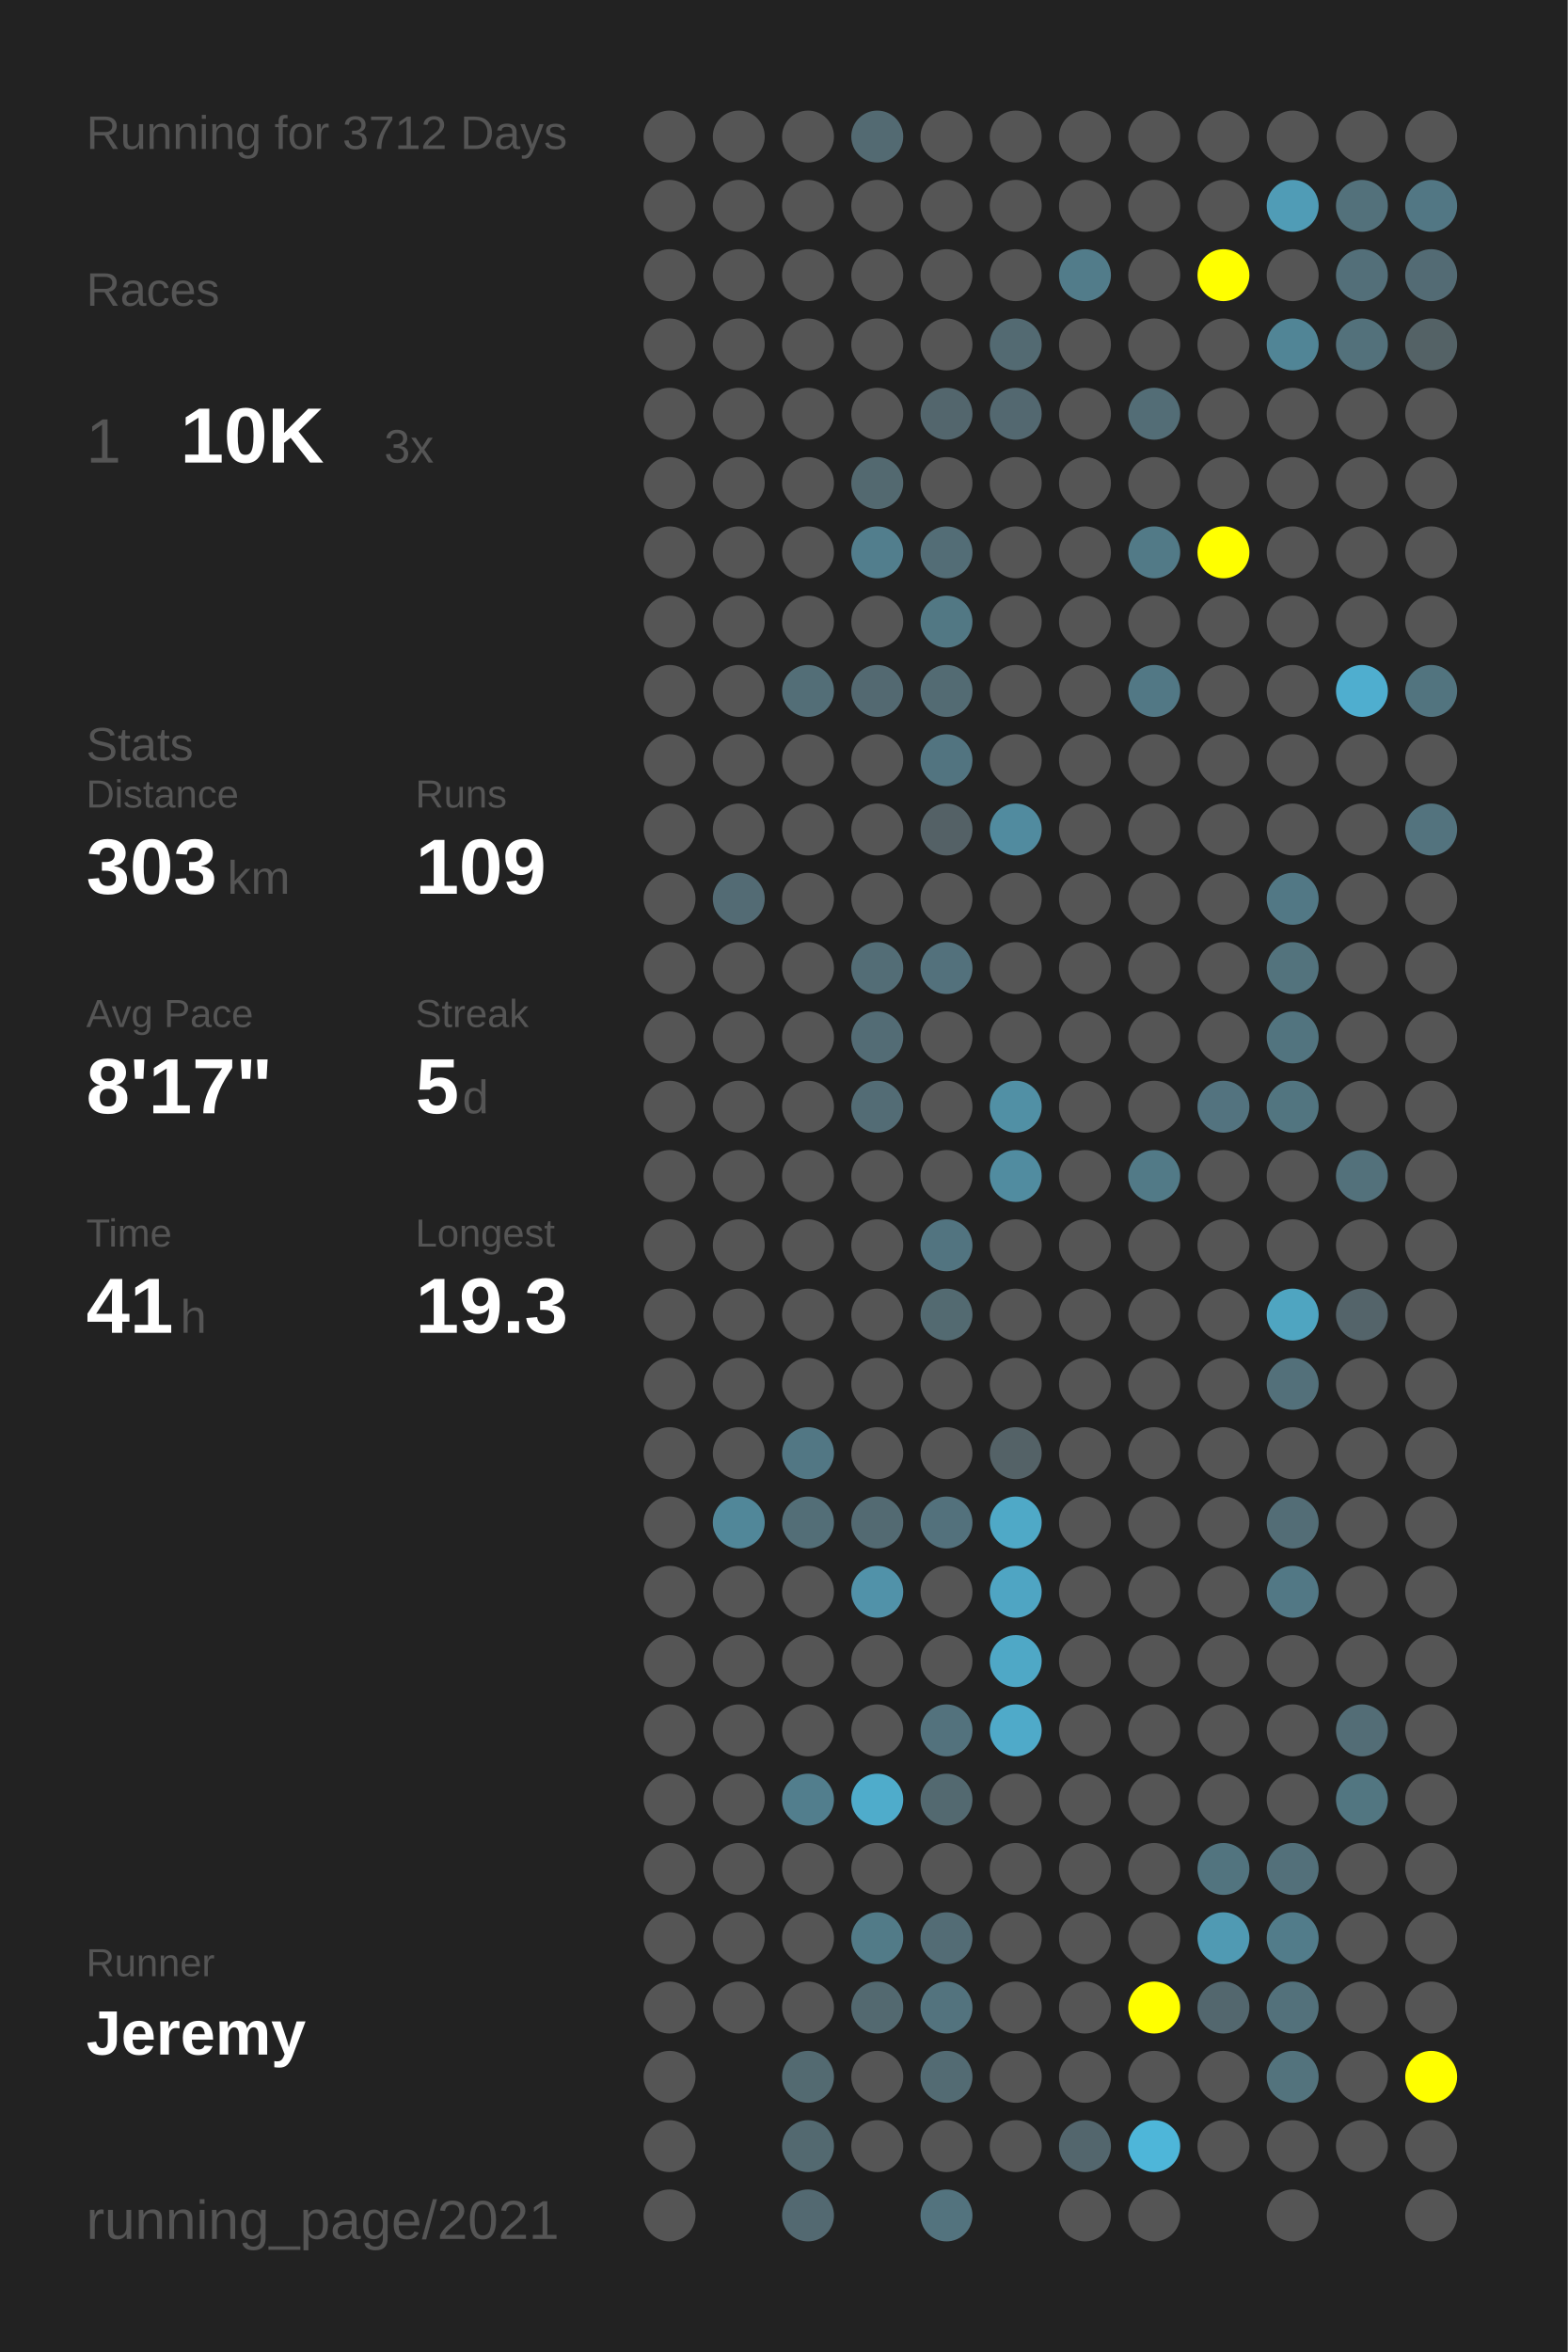
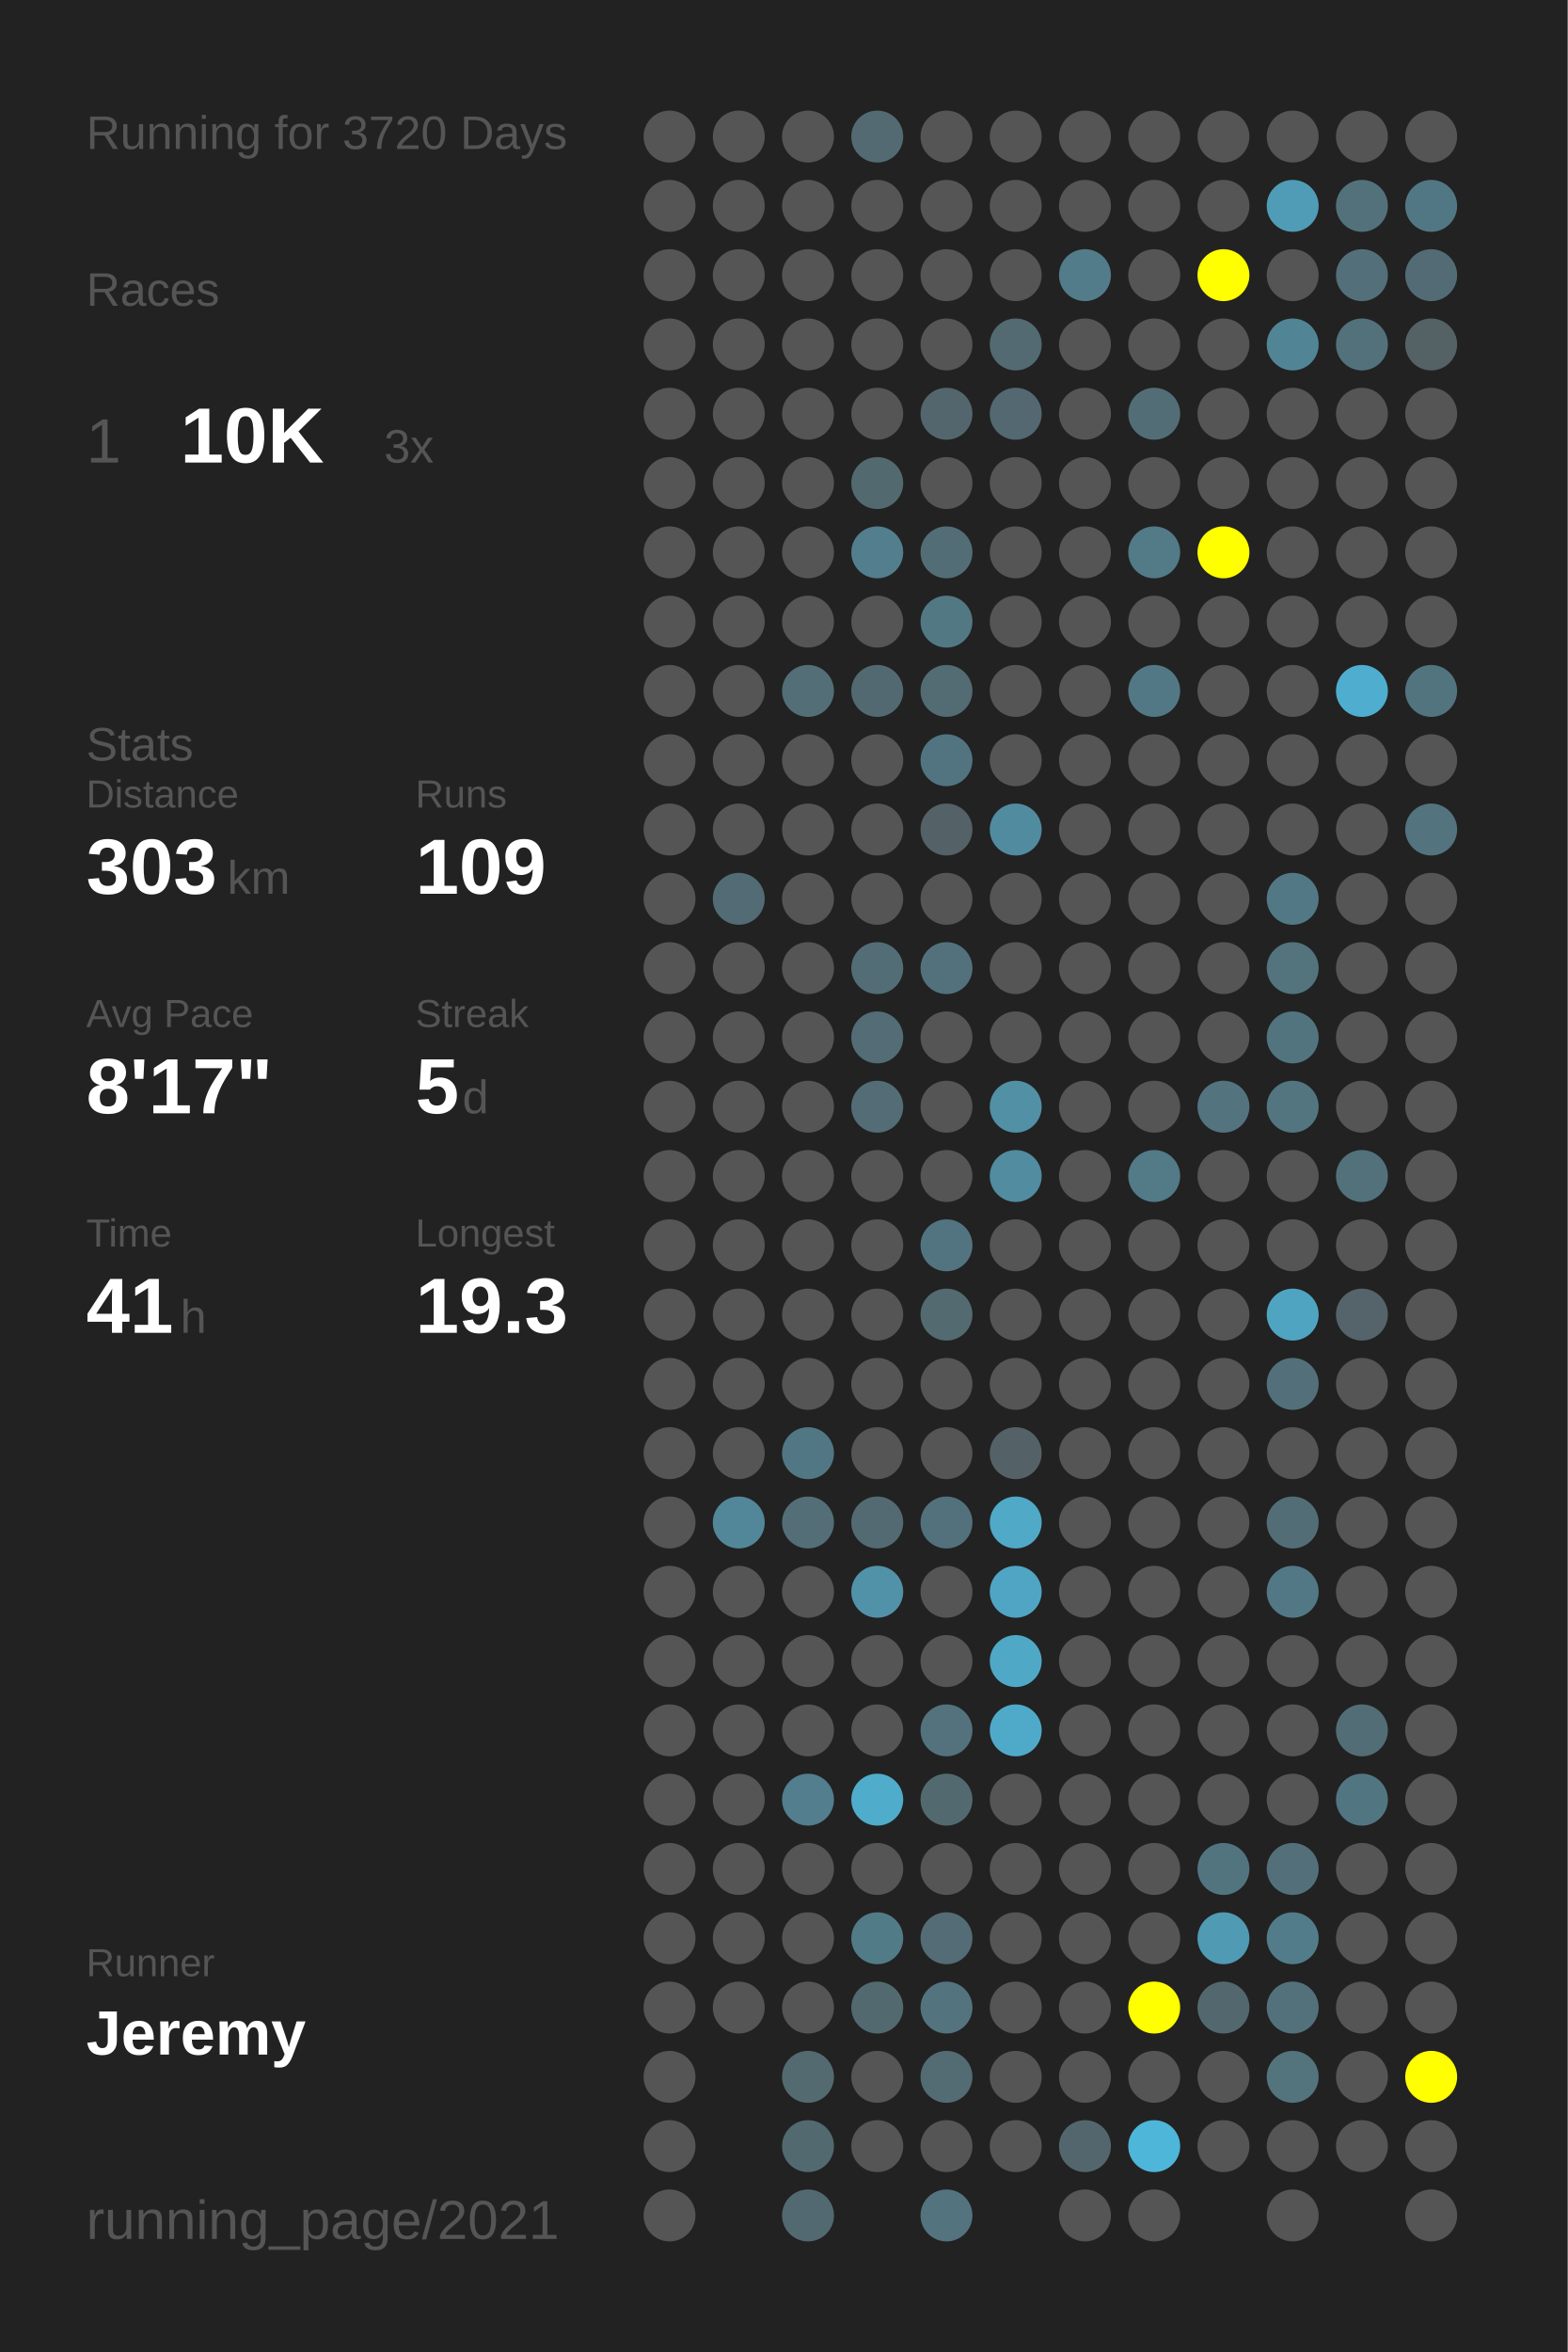
<svg xmlns="http://www.w3.org/2000/svg" baseProfile="full" height="300mm" version="1.1" viewBox="0,0,200,300" width="200mm">
  <defs />
  <rect fill="#222222" height="300" width="200" x="0" y="0" />
-   <text fill="#555555" style="font-size:6px; font-family:Arial;" x="11" y="19">Running for 3712 Days</text>
+   <text fill="#555555" style="font-size:6px; font-family:Arial;" x="11" y="19">Running for 3720 Days</text>
  <text fill="#555555" style="font-size:6px; font-family:Arial;" x="11" y="39">Races</text>
  <text fill="#555555" style="font-size:8px; font-family:Arial;" x="11" y="59">1</text>
  <text fill="#FFFFFF" style="font-size:10px; font-family:Arial; font-weight:bold;" x="23" y="59">10K</text>
  <text fill="#555555" style="font-size:6px; font-family:Arial;" x="49" y="59">3x</text>
  <text fill="#555555" style="font-size:6px; font-family:Arial;" x="11" y="97">Stats</text>
  <text fill="#555555" style="font-size:5px; font-family:Arial;" x="11" y="103">Distance</text>
  <text fill="#FFFFFF" style="font-size:10px; font-family:Arial; font-weight:bold;" x="11" y="114">303</text>
  <text fill="#555555" style="font-size:6px; font-family:Arial;" x="29" y="114">km</text>
  <text fill="#555555" style="font-size:5px; font-family:Arial;" x="53" y="103">Runs</text>
  <text fill="#FFFFFF" style="font-size:10px; font-family:Arial; font-weight:bold;" x="53" y="114">109</text>
  <text fill="#555555" style="font-size:5px; font-family:Arial;" x="11" y="131">Avg Pace</text>
  <text fill="#FFFFFF" style="font-size:10px; font-family:Arial; font-weight:bold;" x="11" y="142">8'17"</text>
  <text fill="#555555" style="font-size:5px; font-family:Arial;" x="53" y="131">Streak</text>
  <text fill="#FFFFFF" style="font-size:10px; font-family:Arial; font-weight:bold;" x="53" y="142">5</text>
  <text fill="#555555" style="font-size:6px; font-family:Arial;" x="59" y="142">d</text>
  <text fill="#555555" style="font-size:5px; font-family:Arial;" x="11" y="159">Time</text>
  <text fill="#FFFFFF" style="font-size:10px; font-family:Arial; font-weight:bold;" x="11" y="170">41</text>
  <text fill="#555555" style="font-size:6px; font-family:Arial;" x="23" y="170">h</text>
  <text fill="#555555" style="font-size:5px; font-family:Arial;" x="53" y="159">Longest</text>
  <text fill="#FFFFFF" style="font-size:10px; font-family:Arial; font-weight:bold;" x="53" y="170">19.3</text>
  <text fill="#555555" style="font-size:5px; font-family:Arial;" x="11" y="252.065">Runner</text>
  <text fill="#FFFFFF" style="font-size:8px; font-family:Arial; font-weight:bold;" x="11" y="262.065">Jeremy</text>
  <text fill="#555555" style="font-size:7px; font-family:Arial;" x="11" y="285.581">running_page/2021</text>
  <circle cx="85.417" cy="17.419" fill="#555555" r="3.312" />
  <circle cx="85.417" cy="26.258" fill="#555555" r="3.312" />
  <circle cx="85.417" cy="35.097" fill="#555555" r="3.312" />
  <circle cx="85.417" cy="43.935" fill="#555555" r="3.312" />
  <circle cx="85.417" cy="52.774" fill="#555555" r="3.312" />
  <circle cx="85.417" cy="61.613" fill="#555555" r="3.312" />
  <circle cx="85.417" cy="70.452" fill="#555555" r="3.312" />
  <circle cx="85.417" cy="79.29" fill="#555555" r="3.312" />
  <circle cx="85.417" cy="88.129" fill="#555555" r="3.312" />
  <circle cx="85.417" cy="96.968" fill="#555555" r="3.312" />
  <circle cx="85.417" cy="105.806" fill="#555555" r="3.312" />
  <circle cx="85.417" cy="114.645" fill="#555555" r="3.312" />
  <circle cx="85.417" cy="123.484" fill="#555555" r="3.312" />
  <circle cx="85.417" cy="132.323" fill="#555555" r="3.312" />
  <circle cx="85.417" cy="141.161" fill="#555555" r="3.312" />
  <circle cx="85.417" cy="150" fill="#555555" r="3.312" />
  <circle cx="85.417" cy="158.839" fill="#555555" r="3.312" />
  <circle cx="85.417" cy="167.677" fill="#555555" r="3.312" />
  <circle cx="85.417" cy="176.516" fill="#555555" r="3.312" />
  <circle cx="85.417" cy="185.355" fill="#555555" r="3.312" />
  <circle cx="85.417" cy="194.194" fill="#555555" r="3.312" />
  <circle cx="85.417" cy="203.032" fill="#555555" r="3.312" />
  <circle cx="85.417" cy="211.871" fill="#555555" r="3.312" />
  <circle cx="85.417" cy="220.71" fill="#555555" r="3.312" />
  <circle cx="85.417" cy="229.548" fill="#555555" r="3.312" />
  <circle cx="85.417" cy="238.387" fill="#555555" r="3.312" />
  <circle cx="85.417" cy="247.226" fill="#555555" r="3.312" />
  <circle cx="85.417" cy="256.065" fill="#555555" r="3.312" />
  <circle cx="85.417" cy="264.903" fill="#555555" r="3.312" />
  <circle cx="85.417" cy="273.742" fill="#555555" r="3.312" />
  <circle cx="85.417" cy="282.581" fill="#555555" r="3.312" />
  <circle cx="94.25" cy="17.419" fill="#555555" r="3.312" />
  <circle cx="94.25" cy="26.258" fill="#555555" r="3.312" />
  <circle cx="94.25" cy="35.097" fill="#555555" r="3.312" />
  <circle cx="94.25" cy="43.935" fill="#555555" r="3.312" />
  <circle cx="94.25" cy="52.774" fill="#555555" r="3.312" />
  <circle cx="94.25" cy="61.613" fill="#555555" r="3.312" />
  <circle cx="94.25" cy="70.452" fill="#555555" r="3.312" />
  <circle cx="94.25" cy="79.29" fill="#555555" r="3.312" />
  <circle cx="94.25" cy="88.129" fill="#555555" r="3.312" />
  <circle cx="94.25" cy="96.968" fill="#555555" r="3.312" />
  <circle cx="94.25" cy="105.806" fill="#555555" r="3.312" />
  <circle cx="94.25" cy="114.645" fill="#536b74" r="3.312" />
  <circle cx="94.25" cy="123.484" fill="#555555" r="3.312" />
  <circle cx="94.25" cy="132.323" fill="#555555" r="3.312" />
  <circle cx="94.25" cy="141.161" fill="#555555" r="3.312" />
  <circle cx="94.25" cy="150" fill="#555555" r="3.312" />
  <circle cx="94.25" cy="158.839" fill="#555555" r="3.312" />
  <circle cx="94.25" cy="167.677" fill="#555555" r="3.312" />
  <circle cx="94.25" cy="176.516" fill="#555555" r="3.312" />
  <circle cx="94.25" cy="185.355" fill="#555555" r="3.312" />
  <circle cx="94.25" cy="194.194" fill="#518799" r="3.312" />
  <circle cx="94.25" cy="203.032" fill="#555555" r="3.312" />
  <circle cx="94.25" cy="211.871" fill="#555555" r="3.312" />
  <circle cx="94.25" cy="220.71" fill="#555555" r="3.312" />
  <circle cx="94.25" cy="229.548" fill="#555555" r="3.312" />
  <circle cx="94.25" cy="238.387" fill="#555555" r="3.312" />
  <circle cx="94.25" cy="247.226" fill="#555555" r="3.312" />
  <circle cx="94.25" cy="256.065" fill="#555555" r="3.312" />
  <circle cx="103.083" cy="17.419" fill="#555555" r="3.312" />
  <circle cx="103.083" cy="26.258" fill="#555555" r="3.312" />
  <circle cx="103.083" cy="35.097" fill="#555555" r="3.312" />
  <circle cx="103.083" cy="43.935" fill="#555555" r="3.312" />
  <circle cx="103.083" cy="52.774" fill="#555555" r="3.312" />
  <circle cx="103.083" cy="61.613" fill="#555555" r="3.312" />
  <circle cx="103.083" cy="70.452" fill="#555555" r="3.312" />
  <circle cx="103.083" cy="79.29" fill="#555555" r="3.312" />
  <circle cx="103.083" cy="88.129" fill="#536e77" r="3.312" />
  <circle cx="103.083" cy="96.968" fill="#555555" r="3.312" />
  <circle cx="103.083" cy="105.806" fill="#555555" r="3.312" />
  <circle cx="103.083" cy="114.645" fill="#555555" r="3.312" />
  <circle cx="103.083" cy="123.484" fill="#555555" r="3.312" />
  <circle cx="103.083" cy="132.323" fill="#555555" r="3.312" />
  <circle cx="103.083" cy="141.161" fill="#555555" r="3.312" />
  <circle cx="103.083" cy="150" fill="#555555" r="3.312" />
  <circle cx="103.083" cy="158.839" fill="#555555" r="3.312" />
  <circle cx="103.083" cy="167.677" fill="#555555" r="3.312" />
  <circle cx="103.083" cy="176.516" fill="#555555" r="3.312" />
  <circle cx="103.083" cy="185.355" fill="#527784" r="3.312" />
  <circle cx="103.083" cy="194.194" fill="#536e77" r="3.312" />
  <circle cx="103.083" cy="203.032" fill="#555555" r="3.312" />
  <circle cx="103.083" cy="211.871" fill="#555555" r="3.312" />
  <circle cx="103.083" cy="220.71" fill="#555555" r="3.312" />
  <circle cx="103.083" cy="229.548" fill="#527e8d" r="3.312" />
  <circle cx="103.083" cy="238.387" fill="#555555" r="3.312" />
  <circle cx="103.083" cy="247.226" fill="#555555" r="3.312" />
  <circle cx="103.083" cy="256.065" fill="#555555" r="3.312" />
  <circle cx="103.083" cy="264.903" fill="#536a71" r="3.312" />
  <circle cx="103.083" cy="273.742" fill="#536970" r="3.312" />
  <circle cx="103.083" cy="282.581" fill="#536971" r="3.312" />
  <circle cx="111.917" cy="17.419" fill="#536a72" r="3.312" />
  <circle cx="111.917" cy="26.258" fill="#555555" r="3.312" />
  <circle cx="111.917" cy="35.097" fill="#555555" r="3.312" />
  <circle cx="111.917" cy="43.935" fill="#555555" r="3.312" />
  <circle cx="111.917" cy="52.774" fill="#555555" r="3.312" />
  <circle cx="111.917" cy="61.613" fill="#536970" r="3.312" />
  <circle cx="111.917" cy="70.452" fill="#527e8d" r="3.312" />
  <circle cx="111.917" cy="79.29" fill="#555555" r="3.312" />
  <circle cx="111.917" cy="88.129" fill="#536971" r="3.312" />
  <circle cx="111.917" cy="96.968" fill="#555555" r="3.312" />
  <circle cx="111.917" cy="105.806" fill="#555555" r="3.312" />
  <circle cx="111.917" cy="114.645" fill="#555555" r="3.312" />
  <circle cx="111.917" cy="123.484" fill="#536d76" r="3.312" />
  <circle cx="111.917" cy="132.323" fill="#536c75" r="3.312" />
  <circle cx="111.917" cy="141.161" fill="#536c75" r="3.312" />
  <circle cx="111.917" cy="150" fill="#555555" r="3.312" />
  <circle cx="111.917" cy="158.839" fill="#555555" r="3.312" />
  <circle cx="111.917" cy="167.677" fill="#555555" r="3.312" />
  <circle cx="111.917" cy="176.516" fill="#555555" r="3.312" />
  <circle cx="111.917" cy="185.355" fill="#555555" r="3.312" />
  <circle cx="111.917" cy="194.194" fill="#536a72" r="3.312" />
  <circle cx="111.917" cy="203.032" fill="#5192a9" r="3.312" />
  <circle cx="111.917" cy="211.871" fill="#555555" r="3.312" />
  <circle cx="111.917" cy="220.71" fill="#555555" r="3.312" />
  <circle cx="111.917" cy="229.548" fill="#4faccb" r="3.312" />
  <circle cx="111.917" cy="238.387" fill="#555555" r="3.312" />
  <circle cx="111.917" cy="247.226" fill="#527b88" r="3.312" />
  <circle cx="111.917" cy="256.065" fill="#536970" r="3.312" />
  <circle cx="111.917" cy="264.903" fill="#555555" r="3.312" />
  <circle cx="111.917" cy="273.742" fill="#555555" r="3.312" />
  <circle cx="120.75" cy="17.419" fill="#555555" r="3.312" />
  <circle cx="120.75" cy="26.258" fill="#555555" r="3.312" />
  <circle cx="120.75" cy="35.097" fill="#555555" r="3.312" />
  <circle cx="120.75" cy="43.935" fill="#555555" r="3.312" />
  <circle cx="120.75" cy="52.774" fill="#53666d" r="3.312" />
  <circle cx="120.75" cy="61.613" fill="#555555" r="3.312" />
  <circle cx="120.75" cy="70.452" fill="#536d76" r="3.312" />
  <circle cx="120.75" cy="79.29" fill="#527884" r="3.312" />
  <circle cx="120.75" cy="88.129" fill="#536b73" r="3.312" />
  <circle cx="120.75" cy="96.968" fill="#527480" r="3.312" />
  <circle cx="120.75" cy="105.806" fill="#546166" r="3.312" />
  <circle cx="120.75" cy="114.645" fill="#555555" r="3.312" />
  <circle cx="120.75" cy="123.484" fill="#53717c" r="3.312" />
  <circle cx="120.75" cy="132.323" fill="#555555" r="3.312" />
  <circle cx="120.75" cy="141.161" fill="#555555" r="3.312" />
  <circle cx="120.75" cy="150" fill="#555555" r="3.312" />
  <circle cx="120.75" cy="158.839" fill="#527480" r="3.312" />
  <circle cx="120.75" cy="167.677" fill="#536a71" r="3.312" />
  <circle cx="120.75" cy="176.516" fill="#555555" r="3.312" />
  <circle cx="120.75" cy="185.355" fill="#555555" r="3.312" />
  <circle cx="120.75" cy="194.194" fill="#53717c" r="3.312" />
  <circle cx="120.75" cy="203.032" fill="#555555" r="3.312" />
  <circle cx="120.75" cy="211.871" fill="#555555" r="3.312" />
  <circle cx="120.75" cy="220.71" fill="#53727d" r="3.312" />
  <circle cx="120.75" cy="229.548" fill="#536970" r="3.312" />
  <circle cx="120.75" cy="238.387" fill="#555555" r="3.312" />
  <circle cx="120.75" cy="247.226" fill="#536c75" r="3.312" />
  <circle cx="120.75" cy="256.065" fill="#53737e" r="3.312" />
  <circle cx="120.75" cy="264.903" fill="#536b73" r="3.312" />
  <circle cx="120.75" cy="273.742" fill="#555555" r="3.312" />
  <circle cx="120.75" cy="282.581" fill="#53737e" r="3.312" />
  <circle cx="129.583" cy="17.419" fill="#555555" r="3.312" />
  <circle cx="129.583" cy="26.258" fill="#555555" r="3.312" />
  <circle cx="129.583" cy="35.097" fill="#555555" r="3.312" />
  <circle cx="129.583" cy="43.935" fill="#536a72" r="3.312" />
  <circle cx="129.583" cy="52.774" fill="#536870" r="3.312" />
  <circle cx="129.583" cy="61.613" fill="#555555" r="3.312" />
  <circle cx="129.583" cy="70.452" fill="#555555" r="3.312" />
  <circle cx="129.583" cy="79.29" fill="#555555" r="3.312" />
  <circle cx="129.583" cy="88.129" fill="#555555" r="3.312" />
  <circle cx="129.583" cy="96.968" fill="#555555" r="3.312" />
  <circle cx="129.583" cy="105.806" fill="#518b9f" r="3.312" />
  <circle cx="129.583" cy="114.645" fill="#555555" r="3.312" />
  <circle cx="129.583" cy="123.484" fill="#555555" r="3.312" />
  <circle cx="129.583" cy="132.323" fill="#555555" r="3.312" />
  <circle cx="129.583" cy="141.161" fill="#5190a5" r="3.312" />
  <circle cx="129.583" cy="150" fill="#518ca0" r="3.312" />
  <circle cx="129.583" cy="158.839" fill="#555555" r="3.312" />
  <circle cx="129.583" cy="167.677" fill="#555555" r="3.312" />
  <circle cx="129.583" cy="176.516" fill="#555555" r="3.312" />
  <circle cx="129.583" cy="185.355" fill="#546267" r="3.312" />
  <circle cx="129.583" cy="194.194" fill="#4fa9c7" r="3.312" />
  <circle cx="129.583" cy="203.032" fill="#4fa5c3" r="3.312" />
  <circle cx="129.583" cy="211.871" fill="#4fa8c6" r="3.312" />
  <circle cx="129.583" cy="220.71" fill="#4faac9" r="3.312" />
  <circle cx="129.583" cy="229.548" fill="#555555" r="3.312" />
  <circle cx="129.583" cy="238.387" fill="#555555" r="3.312" />
  <circle cx="129.583" cy="247.226" fill="#555555" r="3.312" />
  <circle cx="129.583" cy="256.065" fill="#555555" r="3.312" />
  <circle cx="129.583" cy="264.903" fill="#555555" r="3.312" />
  <circle cx="129.583" cy="273.742" fill="#555555" r="3.312" />
  <circle cx="138.417" cy="17.419" fill="#555555" r="3.312" />
  <circle cx="138.417" cy="26.258" fill="#555555" r="3.312" />
  <circle cx="138.417" cy="35.097" fill="#527c8a" r="3.312" />
  <circle cx="138.417" cy="43.935" fill="#555555" r="3.312" />
  <circle cx="138.417" cy="52.774" fill="#555555" r="3.312" />
  <circle cx="138.417" cy="61.613" fill="#555555" r="3.312" />
  <circle cx="138.417" cy="70.452" fill="#555555" r="3.312" />
  <circle cx="138.417" cy="79.29" fill="#555555" r="3.312" />
  <circle cx="138.417" cy="88.129" fill="#555555" r="3.312" />
  <circle cx="138.417" cy="96.968" fill="#555555" r="3.312" />
  <circle cx="138.417" cy="105.806" fill="#555555" r="3.312" />
  <circle cx="138.417" cy="114.645" fill="#555555" r="3.312" />
  <circle cx="138.417" cy="123.484" fill="#555555" r="3.312" />
  <circle cx="138.417" cy="132.323" fill="#555555" r="3.312" />
  <circle cx="138.417" cy="141.161" fill="#555555" r="3.312" />
  <circle cx="138.417" cy="150" fill="#555555" r="3.312" />
  <circle cx="138.417" cy="158.839" fill="#555555" r="3.312" />
  <circle cx="138.417" cy="167.677" fill="#555555" r="3.312" />
  <circle cx="138.417" cy="176.516" fill="#555555" r="3.312" />
  <circle cx="138.417" cy="185.355" fill="#555555" r="3.312" />
  <circle cx="138.417" cy="194.194" fill="#555555" r="3.312" />
  <circle cx="138.417" cy="203.032" fill="#555555" r="3.312" />
  <circle cx="138.417" cy="211.871" fill="#555555" r="3.312" />
  <circle cx="138.417" cy="220.71" fill="#555555" r="3.312" />
  <circle cx="138.417" cy="229.548" fill="#555555" r="3.312" />
  <circle cx="138.417" cy="238.387" fill="#555555" r="3.312" />
  <circle cx="138.417" cy="247.226" fill="#555555" r="3.312" />
  <circle cx="138.417" cy="256.065" fill="#555555" r="3.312" />
  <circle cx="138.417" cy="264.903" fill="#555555" r="3.312" />
  <circle cx="138.417" cy="273.742" fill="#53666d" r="3.312" />
  <circle cx="138.417" cy="282.581" fill="#555555" r="3.312" />
  <circle cx="147.25" cy="17.419" fill="#555555" r="3.312" />
  <circle cx="147.25" cy="26.258" fill="#555555" r="3.312" />
  <circle cx="147.25" cy="35.097" fill="#555555" r="3.312" />
  <circle cx="147.25" cy="43.935" fill="#555555" r="3.312" />
  <circle cx="147.25" cy="52.774" fill="#536d76" r="3.312" />
  <circle cx="147.25" cy="61.613" fill="#555555" r="3.312" />
  <circle cx="147.25" cy="70.452" fill="#527a87" r="3.312" />
  <circle cx="147.25" cy="79.29" fill="#555555" r="3.312" />
  <circle cx="147.25" cy="88.129" fill="#527885" r="3.312" />
  <circle cx="147.25" cy="96.968" fill="#555555" r="3.312" />
  <circle cx="147.25" cy="105.806" fill="#555555" r="3.312" />
  <circle cx="147.25" cy="114.645" fill="#555555" r="3.312" />
  <circle cx="147.25" cy="123.484" fill="#555555" r="3.312" />
  <circle cx="147.25" cy="132.323" fill="#555555" r="3.312" />
  <circle cx="147.25" cy="141.161" fill="#555555" r="3.312" />
  <circle cx="147.25" cy="150" fill="#527a87" r="3.312" />
  <circle cx="147.25" cy="158.839" fill="#555555" r="3.312" />
  <circle cx="147.25" cy="167.677" fill="#555555" r="3.312" />
  <circle cx="147.25" cy="176.516" fill="#555555" r="3.312" />
  <circle cx="147.25" cy="185.355" fill="#555555" r="3.312" />
  <circle cx="147.25" cy="194.194" fill="#555555" r="3.312" />
  <circle cx="147.25" cy="203.032" fill="#555555" r="3.312" />
  <circle cx="147.25" cy="211.871" fill="#555555" r="3.312" />
  <circle cx="147.25" cy="220.71" fill="#555555" r="3.312" />
  <circle cx="147.25" cy="229.548" fill="#555555" r="3.312" />
  <circle cx="147.25" cy="238.387" fill="#555555" r="3.312" />
  <circle cx="147.25" cy="247.226" fill="#555555" r="3.312" />
  <circle cx="147.25" cy="256.065" fill="#FFFF00" r="3.312" />
  <circle cx="147.25" cy="264.903" fill="#555555" r="3.312" />
  <circle cx="147.25" cy="273.742" fill="#4eb6d9" r="3.312" />
  <circle cx="147.25" cy="282.581" fill="#555555" r="3.312" />
  <circle cx="156.083" cy="17.419" fill="#555555" r="3.312" />
  <circle cx="156.083" cy="26.258" fill="#555555" r="3.312" />
  <circle cx="156.083" cy="35.097" fill="#FFFF00" r="3.312" />
  <circle cx="156.083" cy="43.935" fill="#555555" r="3.312" />
  <circle cx="156.083" cy="52.774" fill="#555555" r="3.312" />
  <circle cx="156.083" cy="61.613" fill="#555555" r="3.312" />
  <circle cx="156.083" cy="70.452" fill="#FFFF00" r="3.312" />
  <circle cx="156.083" cy="79.29" fill="#555555" r="3.312" />
  <circle cx="156.083" cy="88.129" fill="#555555" r="3.312" />
  <circle cx="156.083" cy="96.968" fill="#555555" r="3.312" />
  <circle cx="156.083" cy="105.806" fill="#555555" r="3.312" />
  <circle cx="156.083" cy="114.645" fill="#555555" r="3.312" />
  <circle cx="156.083" cy="123.484" fill="#555555" r="3.312" />
  <circle cx="156.083" cy="132.323" fill="#555555" r="3.312" />
  <circle cx="156.083" cy="141.161" fill="#53737f" r="3.312" />
  <circle cx="156.083" cy="150" fill="#555555" r="3.312" />
  <circle cx="156.083" cy="158.839" fill="#555555" r="3.312" />
  <circle cx="156.083" cy="167.677" fill="#555555" r="3.312" />
  <circle cx="156.083" cy="176.516" fill="#555555" r="3.312" />
  <circle cx="156.083" cy="185.355" fill="#555555" r="3.312" />
  <circle cx="156.083" cy="194.194" fill="#555555" r="3.312" />
  <circle cx="156.083" cy="203.032" fill="#555555" r="3.312" />
  <circle cx="156.083" cy="211.871" fill="#555555" r="3.312" />
  <circle cx="156.083" cy="220.71" fill="#555555" r="3.312" />
  <circle cx="156.083" cy="229.548" fill="#555555" r="3.312" />
  <circle cx="156.083" cy="238.387" fill="#52747f" r="3.312" />
  <circle cx="156.083" cy="247.226" fill="#509ab3" r="3.312" />
  <circle cx="156.083" cy="256.065" fill="#53676e" r="3.312" />
  <circle cx="156.083" cy="264.903" fill="#555555" r="3.312" />
  <circle cx="156.083" cy="273.742" fill="#555555" r="3.312" />
  <circle cx="164.917" cy="17.419" fill="#555555" r="3.312" />
  <circle cx="164.917" cy="26.258" fill="#509cb6" r="3.312" />
  <circle cx="164.917" cy="35.097" fill="#555555" r="3.312" />
  <circle cx="164.917" cy="43.935" fill="#518596" r="3.312" />
  <circle cx="164.917" cy="52.774" fill="#555555" r="3.312" />
  <circle cx="164.917" cy="61.613" fill="#555555" r="3.312" />
  <circle cx="164.917" cy="70.452" fill="#555555" r="3.312" />
  <circle cx="164.917" cy="79.29" fill="#555555" r="3.312" />
  <circle cx="164.917" cy="88.129" fill="#555555" r="3.312" />
  <circle cx="164.917" cy="96.968" fill="#555555" r="3.312" />
  <circle cx="164.917" cy="105.806" fill="#555555" r="3.312" />
  <circle cx="164.917" cy="114.645" fill="#527885" r="3.312" />
  <circle cx="164.917" cy="123.484" fill="#53737d" r="3.312" />
  <circle cx="164.917" cy="132.323" fill="#52747f" r="3.312" />
  <circle cx="164.917" cy="141.161" fill="#527580" r="3.312" />
  <circle cx="164.917" cy="150" fill="#555555" r="3.312" />
  <circle cx="164.917" cy="158.839" fill="#555555" r="3.312" />
  <circle cx="164.917" cy="167.677" fill="#4fa5c1" r="3.312" />
  <circle cx="164.917" cy="176.516" fill="#53707a" r="3.312" />
  <circle cx="164.917" cy="185.355" fill="#555555" r="3.312" />
  <circle cx="164.917" cy="194.194" fill="#536d76" r="3.312" />
  <circle cx="164.917" cy="203.032" fill="#527885" r="3.312" />
  <circle cx="164.917" cy="211.871" fill="#555555" r="3.312" />
  <circle cx="164.917" cy="220.71" fill="#555555" r="3.312" />
  <circle cx="164.917" cy="229.548" fill="#555555" r="3.312" />
  <circle cx="164.917" cy="238.387" fill="#53707a" r="3.312" />
  <circle cx="164.917" cy="247.226" fill="#527c8a" r="3.312" />
  <circle cx="164.917" cy="256.065" fill="#53717b" r="3.312" />
  <circle cx="164.917" cy="264.903" fill="#53737d" r="3.312" />
  <circle cx="164.917" cy="273.742" fill="#555555" r="3.312" />
  <circle cx="164.917" cy="282.581" fill="#555555" r="3.312" />
  <circle cx="173.75" cy="17.419" fill="#555555" r="3.312" />
  <circle cx="173.75" cy="26.258" fill="#53717b" r="3.312" />
  <circle cx="173.75" cy="35.097" fill="#536f79" r="3.312" />
  <circle cx="173.75" cy="43.935" fill="#53717b" r="3.312" />
  <circle cx="173.75" cy="52.774" fill="#555555" r="3.312" />
  <circle cx="173.75" cy="61.613" fill="#555555" r="3.312" />
  <circle cx="173.75" cy="70.452" fill="#555555" r="3.312" />
  <circle cx="173.75" cy="79.29" fill="#555555" r="3.312" />
  <circle cx="173.75" cy="88.129" fill="#4faecf" r="3.312" />
  <circle cx="173.75" cy="96.968" fill="#555555" r="3.312" />
  <circle cx="173.75" cy="105.806" fill="#555555" r="3.312" />
  <circle cx="173.75" cy="114.645" fill="#555555" r="3.312" />
  <circle cx="173.75" cy="123.484" fill="#555555" r="3.312" />
  <circle cx="173.75" cy="132.323" fill="#555555" r="3.312" />
  <circle cx="173.75" cy="141.161" fill="#555555" r="3.312" />
  <circle cx="173.75" cy="150" fill="#53717b" r="3.312" />
  <circle cx="173.75" cy="158.839" fill="#555555" r="3.312" />
  <circle cx="173.75" cy="167.677" fill="#54646a" r="3.312" />
  <circle cx="173.75" cy="176.516" fill="#555555" r="3.312" />
  <circle cx="173.75" cy="185.355" fill="#555555" r="3.312" />
  <circle cx="173.75" cy="194.194" fill="#555555" r="3.312" />
  <circle cx="173.75" cy="203.032" fill="#555555" r="3.312" />
  <circle cx="173.75" cy="211.871" fill="#555555" r="3.312" />
  <circle cx="173.75" cy="220.71" fill="#536d76" r="3.312" />
  <circle cx="173.75" cy="229.548" fill="#527681" r="3.312" />
  <circle cx="173.75" cy="238.387" fill="#555555" r="3.312" />
  <circle cx="173.75" cy="247.226" fill="#555555" r="3.312" />
  <circle cx="173.75" cy="256.065" fill="#555555" r="3.312" />
  <circle cx="173.75" cy="264.903" fill="#555555" r="3.312" />
  <circle cx="173.75" cy="273.742" fill="#555555" r="3.312" />
  <circle cx="182.583" cy="17.419" fill="#555555" r="3.312" />
  <circle cx="182.583" cy="26.258" fill="#527784" r="3.312" />
  <circle cx="182.583" cy="35.097" fill="#536b74" r="3.312" />
  <circle cx="182.583" cy="43.935" fill="#546266" r="3.312" />
  <circle cx="182.583" cy="52.774" fill="#555555" r="3.312" />
  <circle cx="182.583" cy="61.613" fill="#555555" r="3.312" />
  <circle cx="182.583" cy="70.452" fill="#555555" r="3.312" />
  <circle cx="182.583" cy="79.29" fill="#555555" r="3.312" />
  <circle cx="182.583" cy="88.129" fill="#52747f" r="3.312" />
  <circle cx="182.583" cy="96.968" fill="#555555" r="3.312" />
  <circle cx="182.583" cy="105.806" fill="#53737e" r="3.312" />
  <circle cx="182.583" cy="114.645" fill="#555555" r="3.312" />
  <circle cx="182.583" cy="123.484" fill="#555555" r="3.312" />
  <circle cx="182.583" cy="132.323" fill="#555555" r="3.312" />
  <circle cx="182.583" cy="141.161" fill="#555555" r="3.312" />
  <circle cx="182.583" cy="150" fill="#555555" r="3.312" />
  <circle cx="182.583" cy="158.839" fill="#555555" r="3.312" />
  <circle cx="182.583" cy="167.677" fill="#555555" r="3.312" />
  <circle cx="182.583" cy="176.516" fill="#555555" r="3.312" />
  <circle cx="182.583" cy="185.355" fill="#555555" r="3.312" />
  <circle cx="182.583" cy="194.194" fill="#555555" r="3.312" />
  <circle cx="182.583" cy="203.032" fill="#555555" r="3.312" />
  <circle cx="182.583" cy="211.871" fill="#555555" r="3.312" />
  <circle cx="182.583" cy="220.71" fill="#555555" r="3.312" />
  <circle cx="182.583" cy="229.548" fill="#555555" r="3.312" />
  <circle cx="182.583" cy="238.387" fill="#555555" r="3.312" />
  <circle cx="182.583" cy="247.226" fill="#555555" r="3.312" />
  <circle cx="182.583" cy="256.065" fill="#555555" r="3.312" />
  <circle cx="182.583" cy="264.903" fill="#FFFF00" r="3.312" />
  <circle cx="182.583" cy="273.742" fill="#555555" r="3.312" />
  <circle cx="182.583" cy="282.581" fill="#555555" r="3.312" />
</svg>
